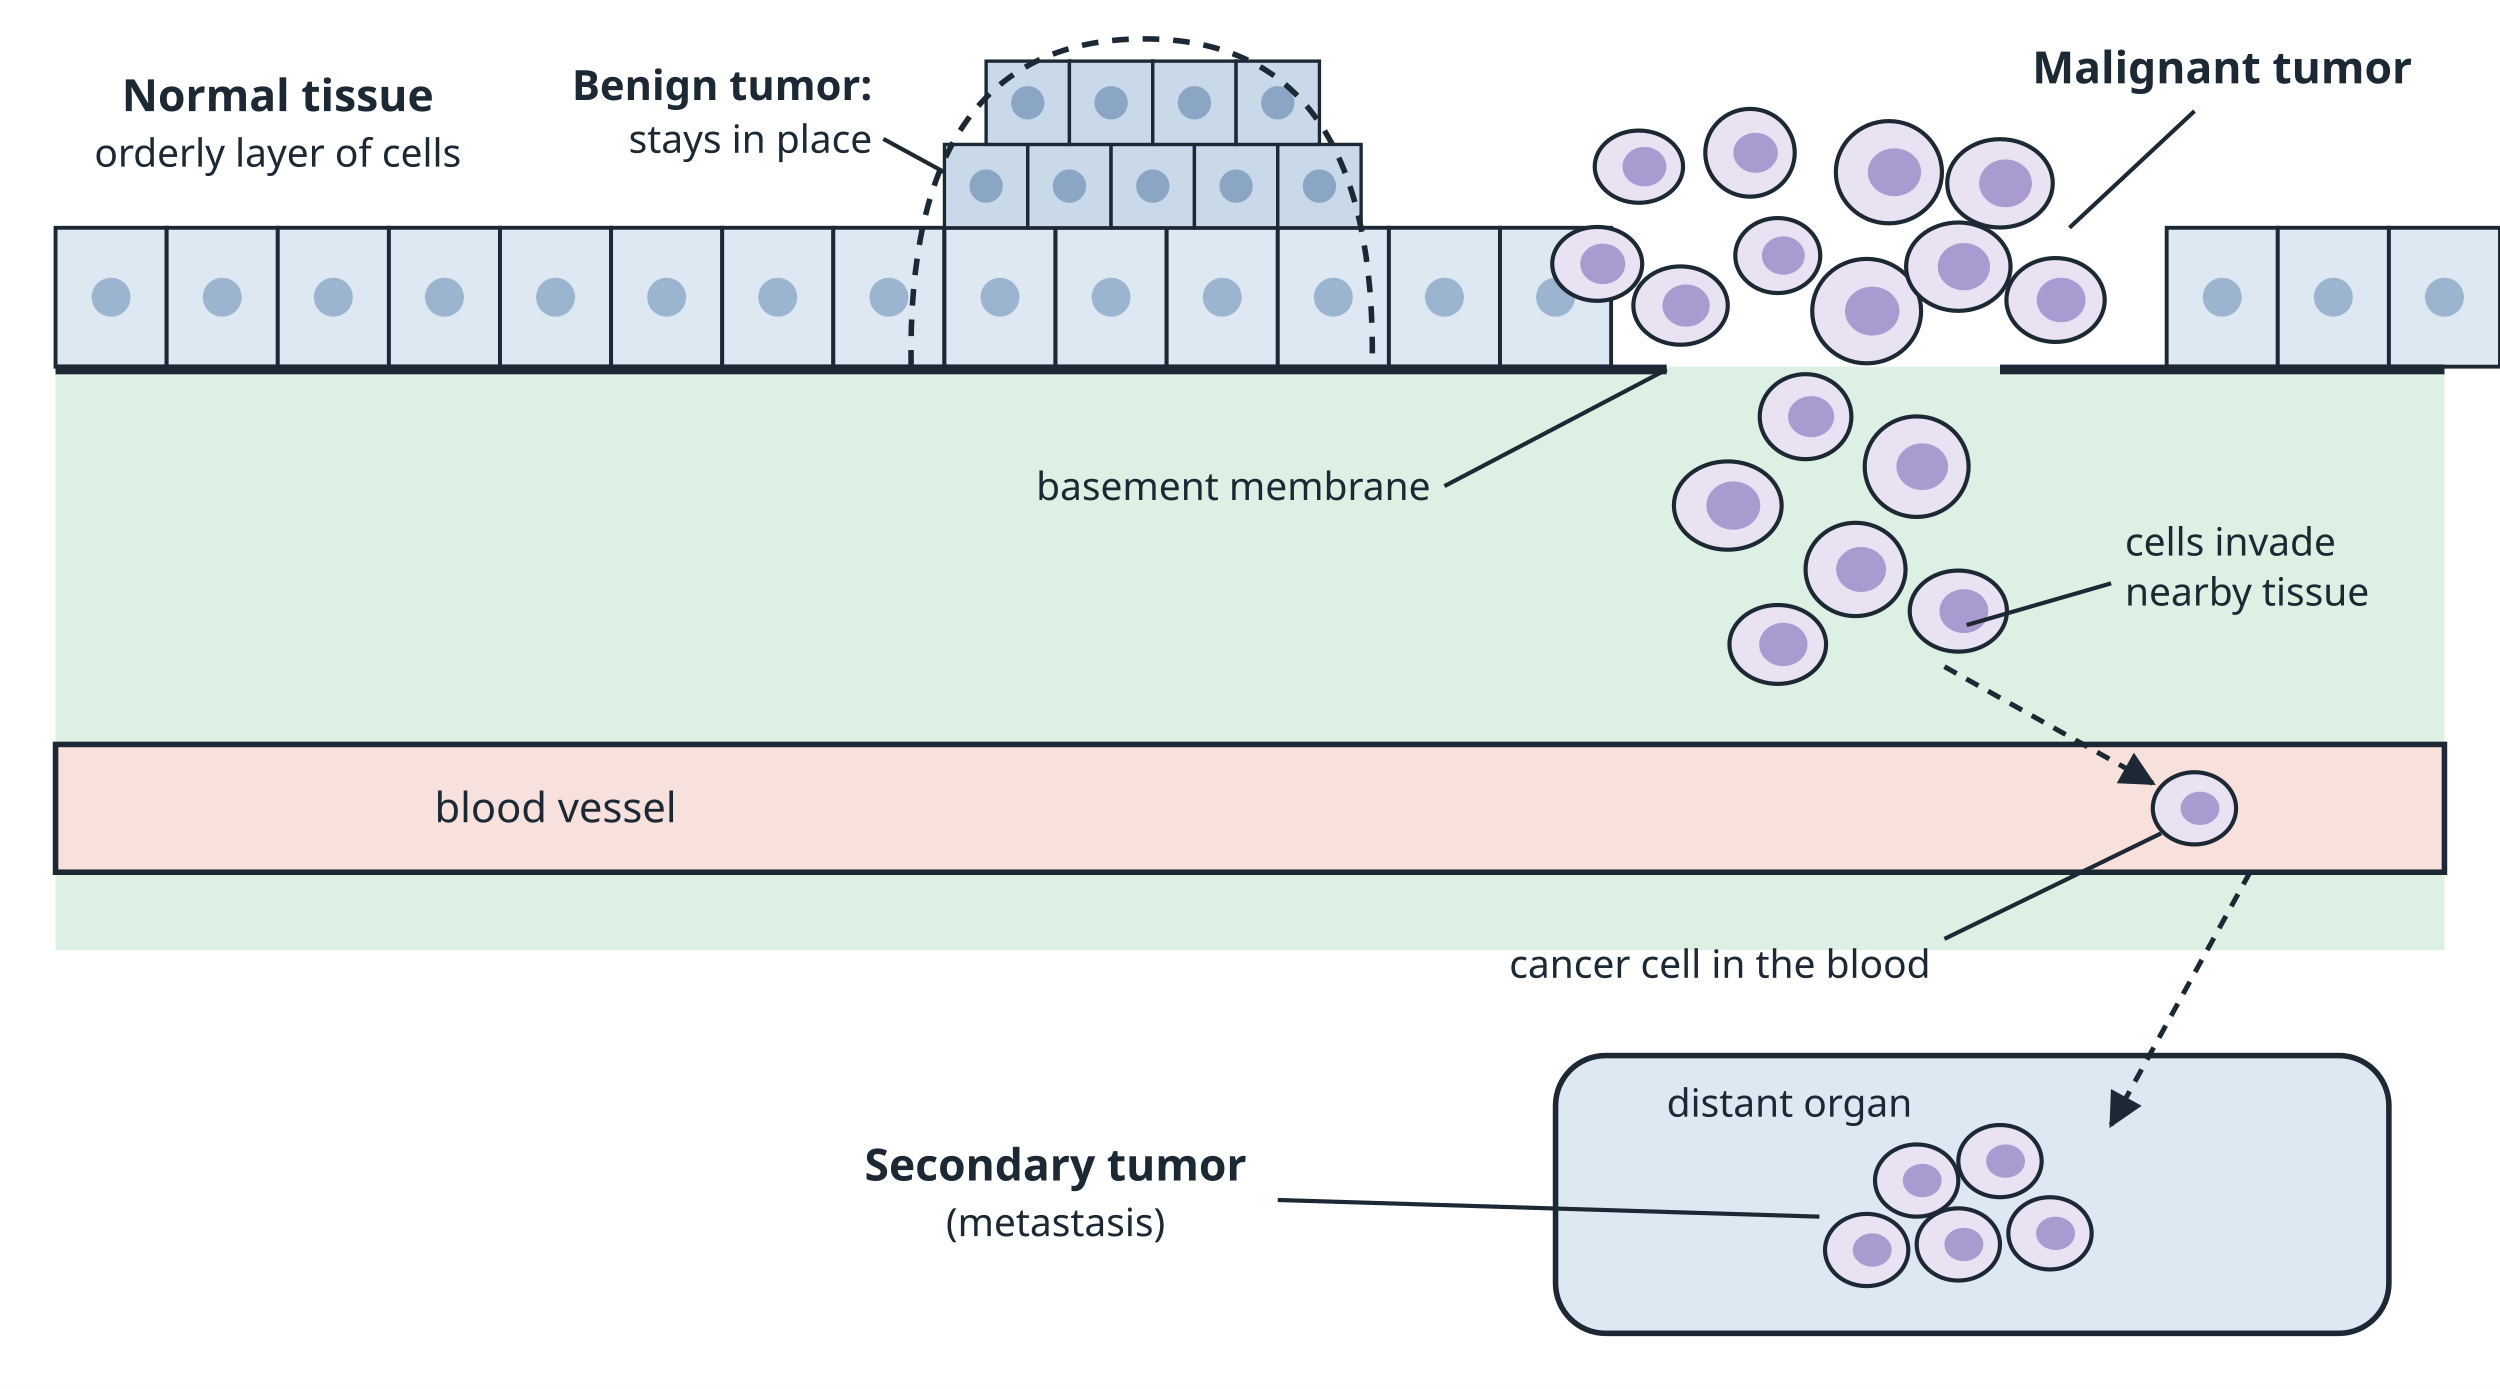
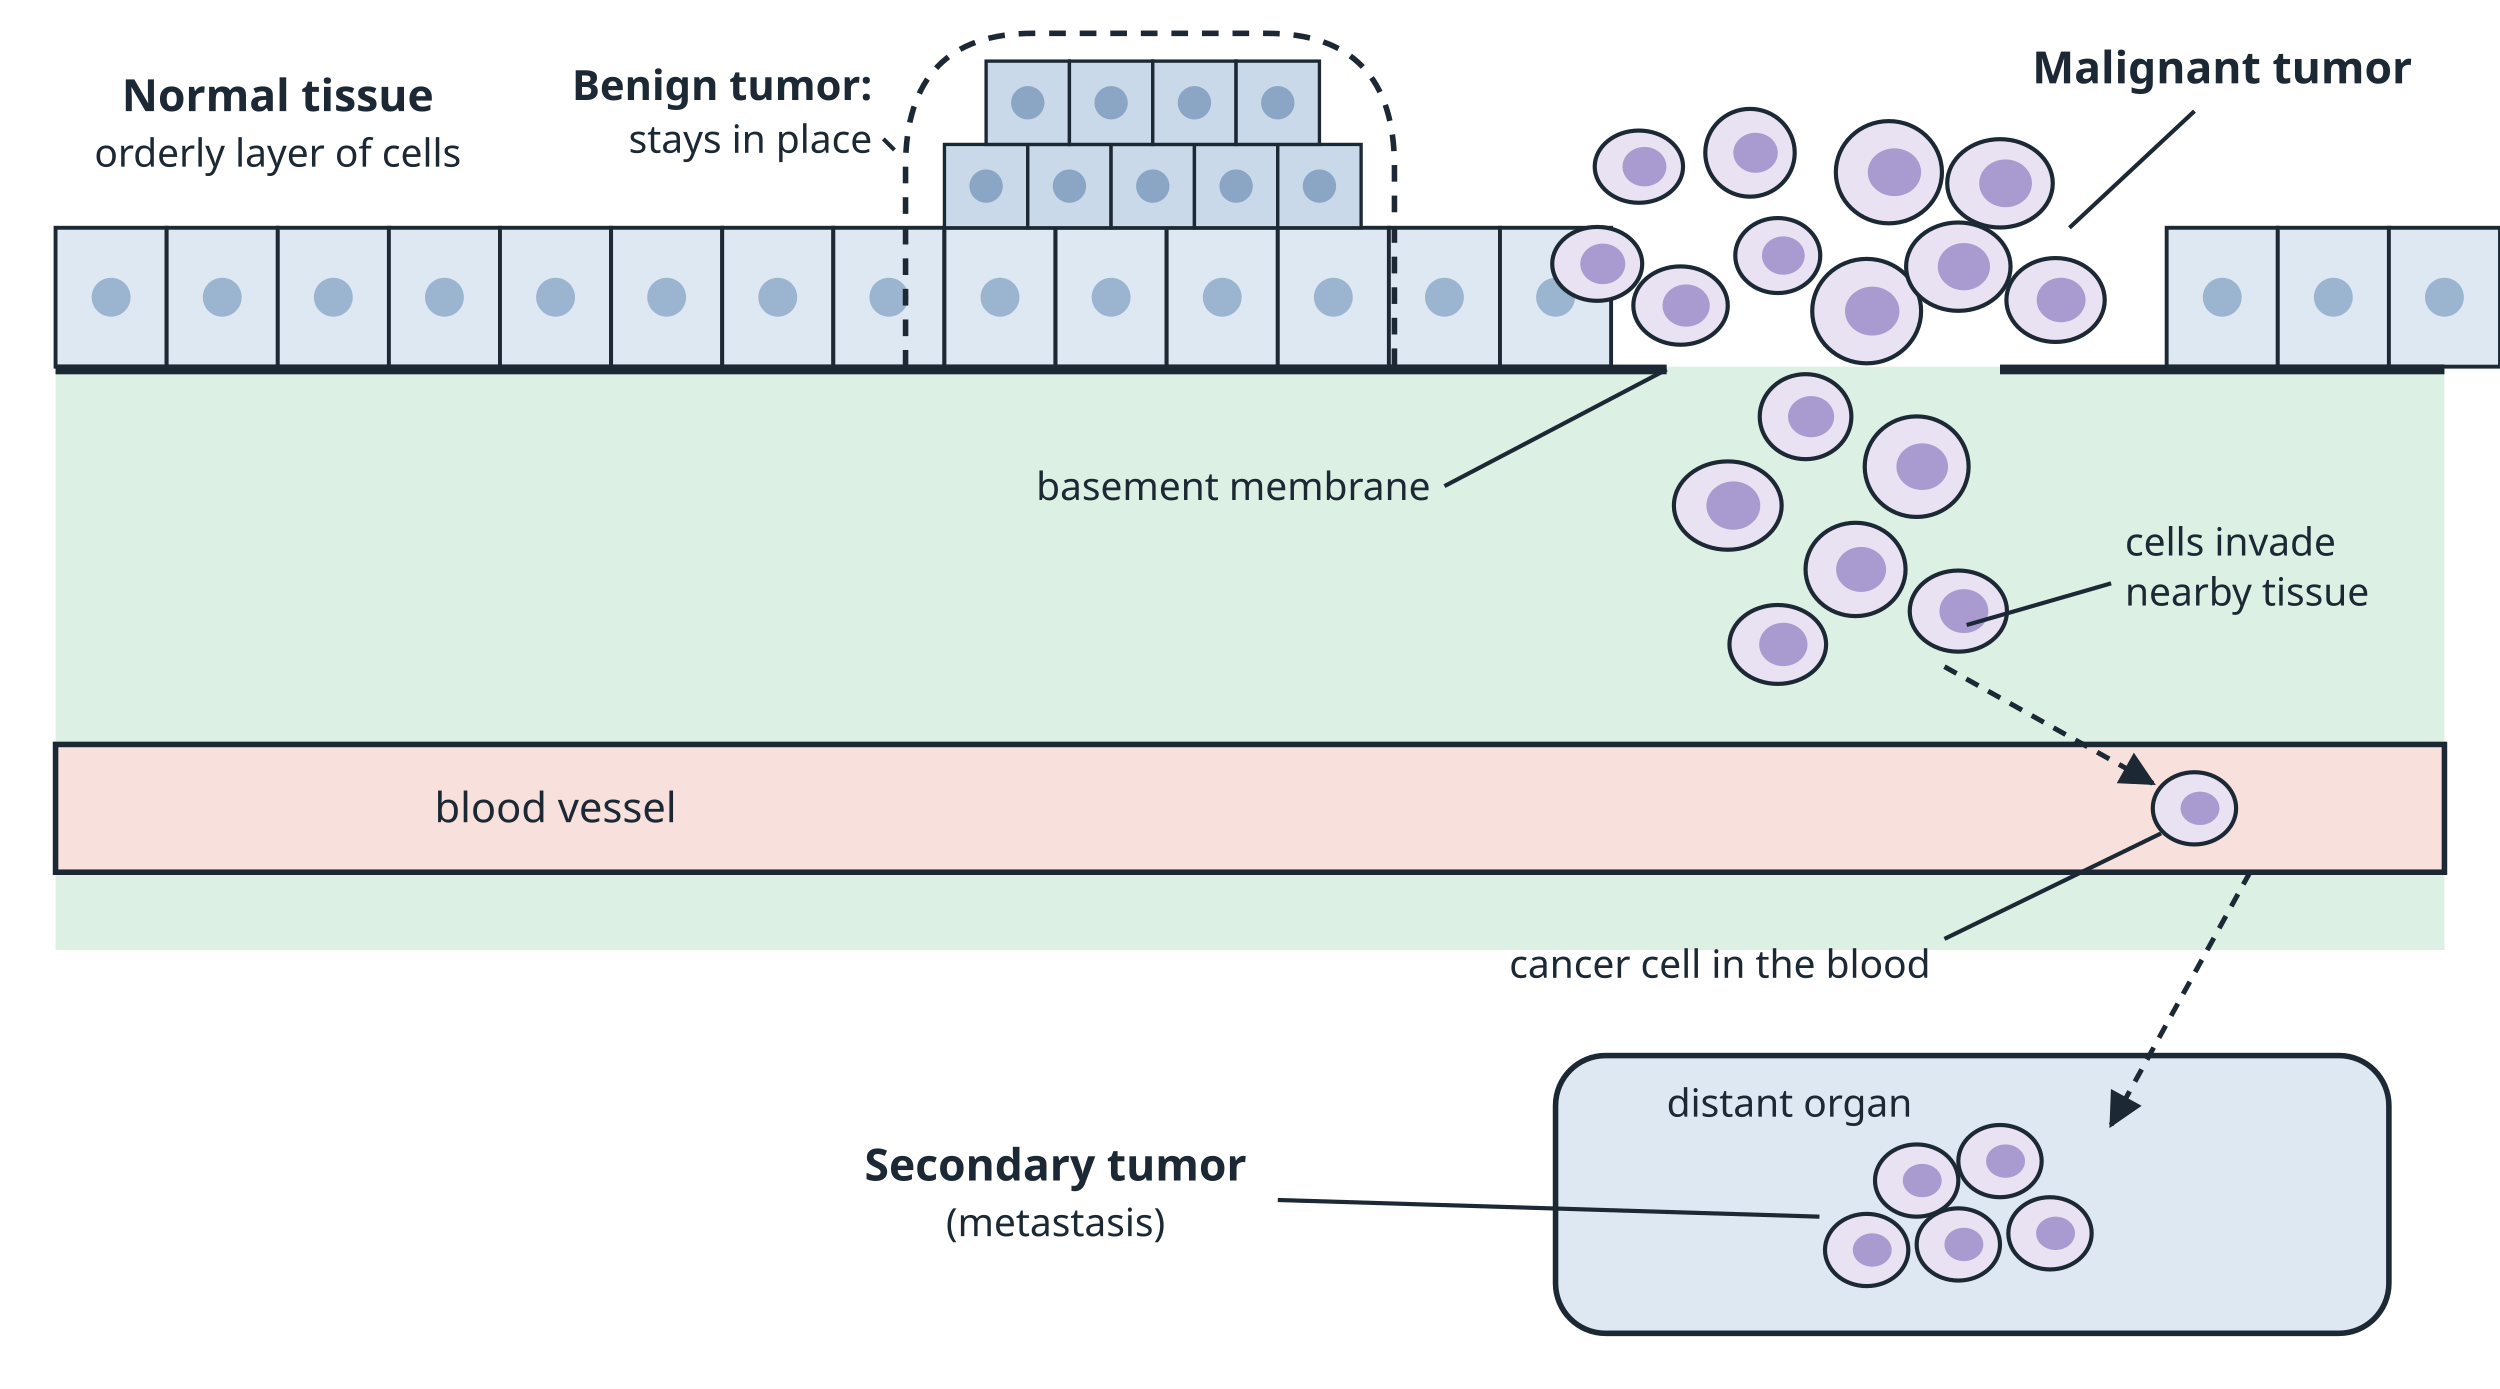
<svg xmlns="http://www.w3.org/2000/svg" viewBox="0 0 900 500" width="900" height="500" role="img">
  <defs>
    <marker id="ah" viewBox="0 0 10 10" refX="9" refY="5" markerWidth="7" markerHeight="7" orient="auto-start-reverse">
      <path d="M0,0 L10,5 L0,10 z" fill="#1c2833" />
    </marker>
  </defs>
  <rect x="0" y="0" width="900" height="500" fill="#ffffff" />
  <rect x="20.0" y="132.0" width="860.0" height="210.0" rx="0" fill="#dcf0e3" stroke="none" />
  <rect x="20.0" y="268.0" width="860.0" height="46.0" rx="0" fill="#f8e1dc" stroke="#1c2833" stroke-width="2" />
  <text x="70.0" y="296.0" font-family="sans-serif" font-size="14" font-weight="normal" text-anchor="middle" fill="#1c2833" />
  <rect x="20.0" y="82.0" width="40.0" height="50.0" rx="0" fill="#dde8f3" stroke="#1c2833" stroke-width="1.4" />
  <ellipse cx="40.0" cy="107.0" rx="7.0" ry="7.0" fill="#9bb4cf" stroke="none" />
  <rect x="60.0" y="82.0" width="40.0" height="50.0" rx="0" fill="#dde8f3" stroke="#1c2833" stroke-width="1.4" />
  <ellipse cx="80.0" cy="107.0" rx="7.0" ry="7.0" fill="#9bb4cf" stroke="none" />
  <rect x="100.0" y="82.0" width="40.0" height="50.0" rx="0" fill="#dde8f3" stroke="#1c2833" stroke-width="1.4" />
  <ellipse cx="120.0" cy="107.0" rx="7.0" ry="7.0" fill="#9bb4cf" stroke="none" />
  <rect x="140.0" y="82.0" width="40.0" height="50.0" rx="0" fill="#dde8f3" stroke="#1c2833" stroke-width="1.4" />
  <ellipse cx="160.0" cy="107.0" rx="7.0" ry="7.0" fill="#9bb4cf" stroke="none" />
  <rect x="180.0" y="82.0" width="40.0" height="50.0" rx="0" fill="#dde8f3" stroke="#1c2833" stroke-width="1.4" />
  <ellipse cx="200.0" cy="107.0" rx="7.0" ry="7.0" fill="#9bb4cf" stroke="none" />
  <rect x="220.0" y="82.0" width="40.0" height="50.0" rx="0" fill="#dde8f3" stroke="#1c2833" stroke-width="1.4" />
  <ellipse cx="240.0" cy="107.0" rx="7.0" ry="7.0" fill="#9bb4cf" stroke="none" />
  <rect x="260.0" y="82.0" width="40.0" height="50.0" rx="0" fill="#dde8f3" stroke="#1c2833" stroke-width="1.4" />
  <ellipse cx="280.0" cy="107.0" rx="7.0" ry="7.0" fill="#9bb4cf" stroke="none" />
  <rect x="300.0" y="82.0" width="40.0" height="50.0" rx="0" fill="#dde8f3" stroke="#1c2833" stroke-width="1.4" />
  <ellipse cx="320.0" cy="107.0" rx="7.0" ry="7.0" fill="#9bb4cf" stroke="none" />
  <rect x="340.0" y="82.0" width="40.0" height="50.0" rx="0" fill="#dde8f3" stroke="#1c2833" stroke-width="1.4" />
  <ellipse cx="360.0" cy="107.0" rx="7.0" ry="7.0" fill="#9bb4cf" stroke="none" />
  <rect x="380.0" y="82.0" width="40.0" height="50.0" rx="0" fill="#dde8f3" stroke="#1c2833" stroke-width="1.4" />
  <ellipse cx="400.0" cy="107.0" rx="7.0" ry="7.0" fill="#9bb4cf" stroke="none" />
  <rect x="420.0" y="82.0" width="40.0" height="50.0" rx="0" fill="#dde8f3" stroke="#1c2833" stroke-width="1.4" />
  <ellipse cx="440.0" cy="107.0" rx="7.0" ry="7.0" fill="#9bb4cf" stroke="none" />
  <rect x="460.0" y="82.0" width="40.0" height="50.0" rx="0" fill="#dde8f3" stroke="#1c2833" stroke-width="1.4" />
  <ellipse cx="480.0" cy="107.0" rx="7.0" ry="7.0" fill="#9bb4cf" stroke="none" />
  <rect x="500.0" y="82.0" width="40.0" height="50.0" rx="0" fill="#dde8f3" stroke="#1c2833" stroke-width="1.4" />
  <ellipse cx="520.0" cy="107.0" rx="7.0" ry="7.0" fill="#9bb4cf" stroke="none" />
  <rect x="540.0" y="82.0" width="40.0" height="50.0" rx="0" fill="#dde8f3" stroke="#1c2833" stroke-width="1.4" />
  <ellipse cx="560.0" cy="107.0" rx="7.0" ry="7.0" fill="#9bb4cf" stroke="none" />
  <rect x="780.0" y="82.0" width="40.0" height="50.0" rx="0" fill="#dde8f3" stroke="#1c2833" stroke-width="1.4" />
  <ellipse cx="800.0" cy="107.0" rx="7.0" ry="7.0" fill="#9bb4cf" stroke="none" />
  <rect x="820.0" y="82.0" width="40.0" height="50.0" rx="0" fill="#dde8f3" stroke="#1c2833" stroke-width="1.4" />
  <ellipse cx="840.0" cy="107.0" rx="7.0" ry="7.0" fill="#9bb4cf" stroke="none" />
  <rect x="860.0" y="82.0" width="40.0" height="50.0" rx="0" fill="#dde8f3" stroke="#1c2833" stroke-width="1.4" />
  <ellipse cx="880.0" cy="107.0" rx="7.0" ry="7.0" fill="#9bb4cf" stroke="none" />
  <rect x="340.0" y="52.0" width="30.0" height="30.0" rx="0" fill="#c9d9ea" stroke="#1c2833" stroke-width="1.2" />
  <ellipse cx="355.0" cy="67.0" rx="6.0" ry="6.0" fill="#8aa6c4" stroke="none" />
  <rect x="370.0" y="52.0" width="30.0" height="30.0" rx="0" fill="#c9d9ea" stroke="#1c2833" stroke-width="1.2" />
  <ellipse cx="385.0" cy="67.0" rx="6.0" ry="6.0" fill="#8aa6c4" stroke="none" />
  <rect x="400.0" y="52.0" width="30.0" height="30.0" rx="0" fill="#c9d9ea" stroke="#1c2833" stroke-width="1.2" />
  <ellipse cx="415.0" cy="67.0" rx="6.0" ry="6.0" fill="#8aa6c4" stroke="none" />
  <rect x="430.0" y="52.0" width="30.0" height="30.0" rx="0" fill="#c9d9ea" stroke="#1c2833" stroke-width="1.2" />
  <ellipse cx="445.0" cy="67.0" rx="6.0" ry="6.0" fill="#8aa6c4" stroke="none" />
  <rect x="460.0" y="52.0" width="30.0" height="30.0" rx="0" fill="#c9d9ea" stroke="#1c2833" stroke-width="1.2" />
  <ellipse cx="475.0" cy="67.0" rx="6.0" ry="6.0" fill="#8aa6c4" stroke="none" />
  <rect x="355.0" y="22.0" width="30.0" height="30.0" rx="0" fill="#c9d9ea" stroke="#1c2833" stroke-width="1.2" />
  <ellipse cx="370.0" cy="37.0" rx="6.0" ry="6.0" fill="#8aa6c4" stroke="none" />
  <rect x="385.0" y="22.0" width="30.0" height="30.0" rx="0" fill="#c9d9ea" stroke="#1c2833" stroke-width="1.2" />
  <ellipse cx="400.0" cy="37.0" rx="6.0" ry="6.0" fill="#8aa6c4" stroke="none" />
  <rect x="415.0" y="22.0" width="30.0" height="30.0" rx="0" fill="#c9d9ea" stroke="#1c2833" stroke-width="1.2" />
  <ellipse cx="430.0" cy="37.0" rx="6.0" ry="6.0" fill="#8aa6c4" stroke="none" />
  <rect x="445.0" y="22.0" width="30.0" height="30.0" rx="0" fill="#c9d9ea" stroke="#1c2833" stroke-width="1.2" />
  <ellipse cx="460.0" cy="37.0" rx="6.0" ry="6.0" fill="#8aa6c4" stroke="none" />
-   <path d="M 328 132 Q 326 14 412 14 Q 496 14 494 132" fill="none" stroke="#1c2833" stroke-width="2" stroke-dasharray="6 5" />
+   <path d="M 326 132 L 326 60 Q 326 12 372 12 L 456 12 Q 502 12 502 60 L 502 132" fill="none" stroke="#1c2833" stroke-width="2" stroke-dasharray="6 5" />
  <line x1="20.0" y1="133.0" x2="600.0" y2="133.0" stroke="#1c2833" stroke-width="3.5" />
  <line x1="720.0" y1="133.0" x2="880.0" y2="133.0" stroke="#1c2833" stroke-width="3.5" />
  <ellipse cx="575.0" cy="95.0" rx="16.2" ry="13.3" fill="#e8e2f3" stroke="#1c2833" stroke-width="1.5" />
  <ellipse cx="577.0" cy="95.0" rx="8.1" ry="7.3" fill="#a99bcf" stroke="none" />
  <ellipse cx="605.0" cy="110.0" rx="17.0" ry="14.1" fill="#e8e2f3" stroke="#1c2833" stroke-width="1.5" />
  <ellipse cx="607.0" cy="110.0" rx="8.5" ry="7.6" fill="#a99bcf" stroke="none" />
  <ellipse cx="640.0" cy="92.0" rx="15.3" ry="13.5" fill="#e8e2f3" stroke="#1c2833" stroke-width="1.5" />
  <ellipse cx="642.0" cy="92.0" rx="7.7" ry="6.9" fill="#a99bcf" stroke="none" />
  <ellipse cx="672.0" cy="112.0" rx="19.6" ry="18.8" fill="#e8e2f3" stroke="#1c2833" stroke-width="1.5" />
  <ellipse cx="674.0" cy="112.0" rx="9.8" ry="8.8" fill="#a99bcf" stroke="none" />
  <ellipse cx="705.0" cy="96.0" rx="18.8" ry="15.9" fill="#e8e2f3" stroke="#1c2833" stroke-width="1.5" />
  <ellipse cx="707.0" cy="96.0" rx="9.4" ry="8.5" fill="#a99bcf" stroke="none" />
  <ellipse cx="740.0" cy="108.0" rx="17.7" ry="15.1" fill="#e8e2f3" stroke="#1c2833" stroke-width="1.5" />
  <ellipse cx="742.0" cy="108.0" rx="8.8" ry="8.0" fill="#a99bcf" stroke="none" />
  <ellipse cx="590.0" cy="60.0" rx="15.9" ry="13.0" fill="#e8e2f3" stroke="#1c2833" stroke-width="1.5" />
  <ellipse cx="592.0" cy="60.0" rx="7.9" ry="7.1" fill="#a99bcf" stroke="none" />
  <ellipse cx="630.0" cy="55.0" rx="16.1" ry="15.8" fill="#e8e2f3" stroke="#1c2833" stroke-width="1.5" />
  <ellipse cx="632.0" cy="55.0" rx="8.0" ry="7.2" fill="#a99bcf" stroke="none" />
  <ellipse cx="680.0" cy="62.0" rx="19.1" ry="18.4" fill="#e8e2f3" stroke="#1c2833" stroke-width="1.5" />
  <ellipse cx="682.0" cy="62.0" rx="9.6" ry="8.6" fill="#a99bcf" stroke="none" />
  <ellipse cx="720.0" cy="66.0" rx="19.0" ry="15.9" fill="#e8e2f3" stroke="#1c2833" stroke-width="1.5" />
  <ellipse cx="722.0" cy="66.0" rx="9.5" ry="8.6" fill="#a99bcf" stroke="none" />
  <ellipse cx="650.0" cy="150.0" rx="16.5" ry="15.3" fill="#e8e2f3" stroke="#1c2833" stroke-width="1.5" />
  <ellipse cx="652.0" cy="150.0" rx="8.3" ry="7.4" fill="#a99bcf" stroke="none" />
  <ellipse cx="690.0" cy="168.0" rx="18.7" ry="18.1" fill="#e8e2f3" stroke="#1c2833" stroke-width="1.5" />
  <ellipse cx="692.0" cy="168.0" rx="9.3" ry="8.4" fill="#a99bcf" stroke="none" />
  <ellipse cx="622.0" cy="182.0" rx="19.4" ry="15.9" fill="#e8e2f3" stroke="#1c2833" stroke-width="1.5" />
  <ellipse cx="624.0" cy="182.0" rx="9.7" ry="8.7" fill="#a99bcf" stroke="none" />
  <ellipse cx="668.0" cy="205.0" rx="18.0" ry="16.8" fill="#e8e2f3" stroke="#1c2833" stroke-width="1.5" />
  <ellipse cx="670.0" cy="205.0" rx="9.0" ry="8.1" fill="#a99bcf" stroke="none" />
  <ellipse cx="705.0" cy="220.0" rx="17.5" ry="14.6" fill="#e8e2f3" stroke="#1c2833" stroke-width="1.5" />
  <ellipse cx="707.0" cy="220.0" rx="8.8" ry="7.9" fill="#a99bcf" stroke="none" />
  <ellipse cx="640.0" cy="232.0" rx="17.4" ry="14.2" fill="#e8e2f3" stroke="#1c2833" stroke-width="1.5" />
  <ellipse cx="642.0" cy="232.0" rx="8.7" ry="7.8" fill="#a99bcf" stroke="none" />
  <ellipse cx="790.0" cy="291.0" rx="15.0" ry="13.0" fill="#e8e2f3" stroke="#1c2833" stroke-width="1.5" />
  <ellipse cx="792.0" cy="291.0" rx="7.0" ry="6.0" fill="#a99bcf" stroke="none" />
  <line x1="700.0" y1="240.0" x2="775.0" y2="282.0" stroke="#1c2833" stroke-width="1.8" stroke-dasharray="5 4" marker-end="url(#ah)" />
  <rect x="560.0" y="380.0" width="300.0" height="100.0" rx="18" fill="#dde8f3" stroke="#1c2833" stroke-width="2" />
  <ellipse cx="690.0" cy="425.0" rx="15.0" ry="13.0" fill="#e8e2f3" stroke="#1c2833" stroke-width="1.5" />
  <ellipse cx="692.0" cy="425.0" rx="7.0" ry="6.0" fill="#a99bcf" stroke="none" />
  <ellipse cx="720.0" cy="418.0" rx="15.0" ry="13.0" fill="#e8e2f3" stroke="#1c2833" stroke-width="1.5" />
  <ellipse cx="722.0" cy="418.0" rx="7.0" ry="6.0" fill="#a99bcf" stroke="none" />
  <ellipse cx="705.0" cy="448.0" rx="15.0" ry="13.0" fill="#e8e2f3" stroke="#1c2833" stroke-width="1.5" />
  <ellipse cx="707.0" cy="448.0" rx="7.0" ry="6.0" fill="#a99bcf" stroke="none" />
  <ellipse cx="738.0" cy="444.0" rx="15.0" ry="13.0" fill="#e8e2f3" stroke="#1c2833" stroke-width="1.5" />
  <ellipse cx="740.0" cy="444.0" rx="7.0" ry="6.0" fill="#a99bcf" stroke="none" />
  <ellipse cx="672.0" cy="450.0" rx="15.0" ry="13.0" fill="#e8e2f3" stroke="#1c2833" stroke-width="1.5" />
  <ellipse cx="674.0" cy="450.0" rx="7.0" ry="6.0" fill="#a99bcf" stroke="none" />
  <line x1="810.0" y1="314.0" x2="760.0" y2="405.0" stroke="#1c2833" stroke-width="1.8" stroke-dasharray="5 4" marker-end="url(#ah)" />
  <text x="100.0" y="40.0" font-family="sans-serif" font-size="16" font-weight="bold" text-anchor="middle" fill="#1c2833">Normal tissue</text>
  <text x="100.0" y="60.0" font-family="sans-serif" font-size="14" font-weight="normal" text-anchor="middle" fill="#1c2833">orderly layer of cells</text>
  <text x="410.0" y="360.0" font-family="sans-serif" font-size="14" font-weight="normal" text-anchor="middle" fill="#1c2833" />
-   <line x1="318.0" y1="50.0" x2="340.0" y2="62.0" stroke="#1c2833" stroke-width="1.5" />
+   <line x1="318.0" y1="50.0" x2="322.0" y2="54.0" stroke="#1c2833" stroke-width="1.5" />
  <text x="314.0" y="36.0" font-family="sans-serif" font-size="15" font-weight="bold" text-anchor="end" fill="#1c2833">Benign tumor:</text>
  <text x="314.0" y="55.0" font-family="sans-serif" font-size="14" font-weight="normal" text-anchor="end" fill="#1c2833">stays in place</text>
  <text x="800.0" y="30.0" font-family="sans-serif" font-size="16" font-weight="bold" text-anchor="middle" fill="#1c2833">Malignant tumor</text>
  <line x1="745.0" y1="82.0" x2="790.0" y2="40.0" stroke="#1c2833" stroke-width="1.5" />
  <line x1="600.0" y1="133.0" x2="520.0" y2="175.0" stroke="#1c2833" stroke-width="1.5" />
  <text x="515.0" y="180.0" font-family="sans-serif" font-size="14" font-weight="normal" text-anchor="end" fill="#1c2833">basement membrane</text>
  <line x1="708.0" y1="225.0" x2="760.0" y2="210.0" stroke="#1c2833" stroke-width="1.5" />
  <text x="765.0" y="200.0" font-family="sans-serif" font-size="14" font-weight="normal" text-anchor="start" fill="#1c2833">cells invade</text>
  <text x="765.0" y="218.0" font-family="sans-serif" font-size="14" font-weight="normal" text-anchor="start" fill="#1c2833">nearby tissue</text>
  <text x="200.0" y="296.0" font-family="sans-serif" font-size="15" font-weight="normal" text-anchor="middle" fill="#1c2833">blood vessel</text>
  <line x1="778.0" y1="300.0" x2="700.0" y2="338.0" stroke="#1c2833" stroke-width="1.5" />
  <text x="695.0" y="352.0" font-family="sans-serif" font-size="14" font-weight="normal" text-anchor="end" fill="#1c2833">cancer cell in the blood</text>
  <text x="600.0" y="402.0" font-family="sans-serif" font-size="14" font-weight="normal" text-anchor="start" fill="#1c2833">distant organ</text>
  <text x="380.0" y="425.0" font-family="sans-serif" font-size="16" font-weight="bold" text-anchor="middle" fill="#1c2833">Secondary tumor</text>
  <text x="380.0" y="445.0" font-family="sans-serif" font-size="14" font-weight="normal" text-anchor="middle" fill="#1c2833">(metastasis)</text>
  <line x1="460.0" y1="432.0" x2="655.0" y2="438.0" stroke="#1c2833" stroke-width="1.5" />
</svg>
